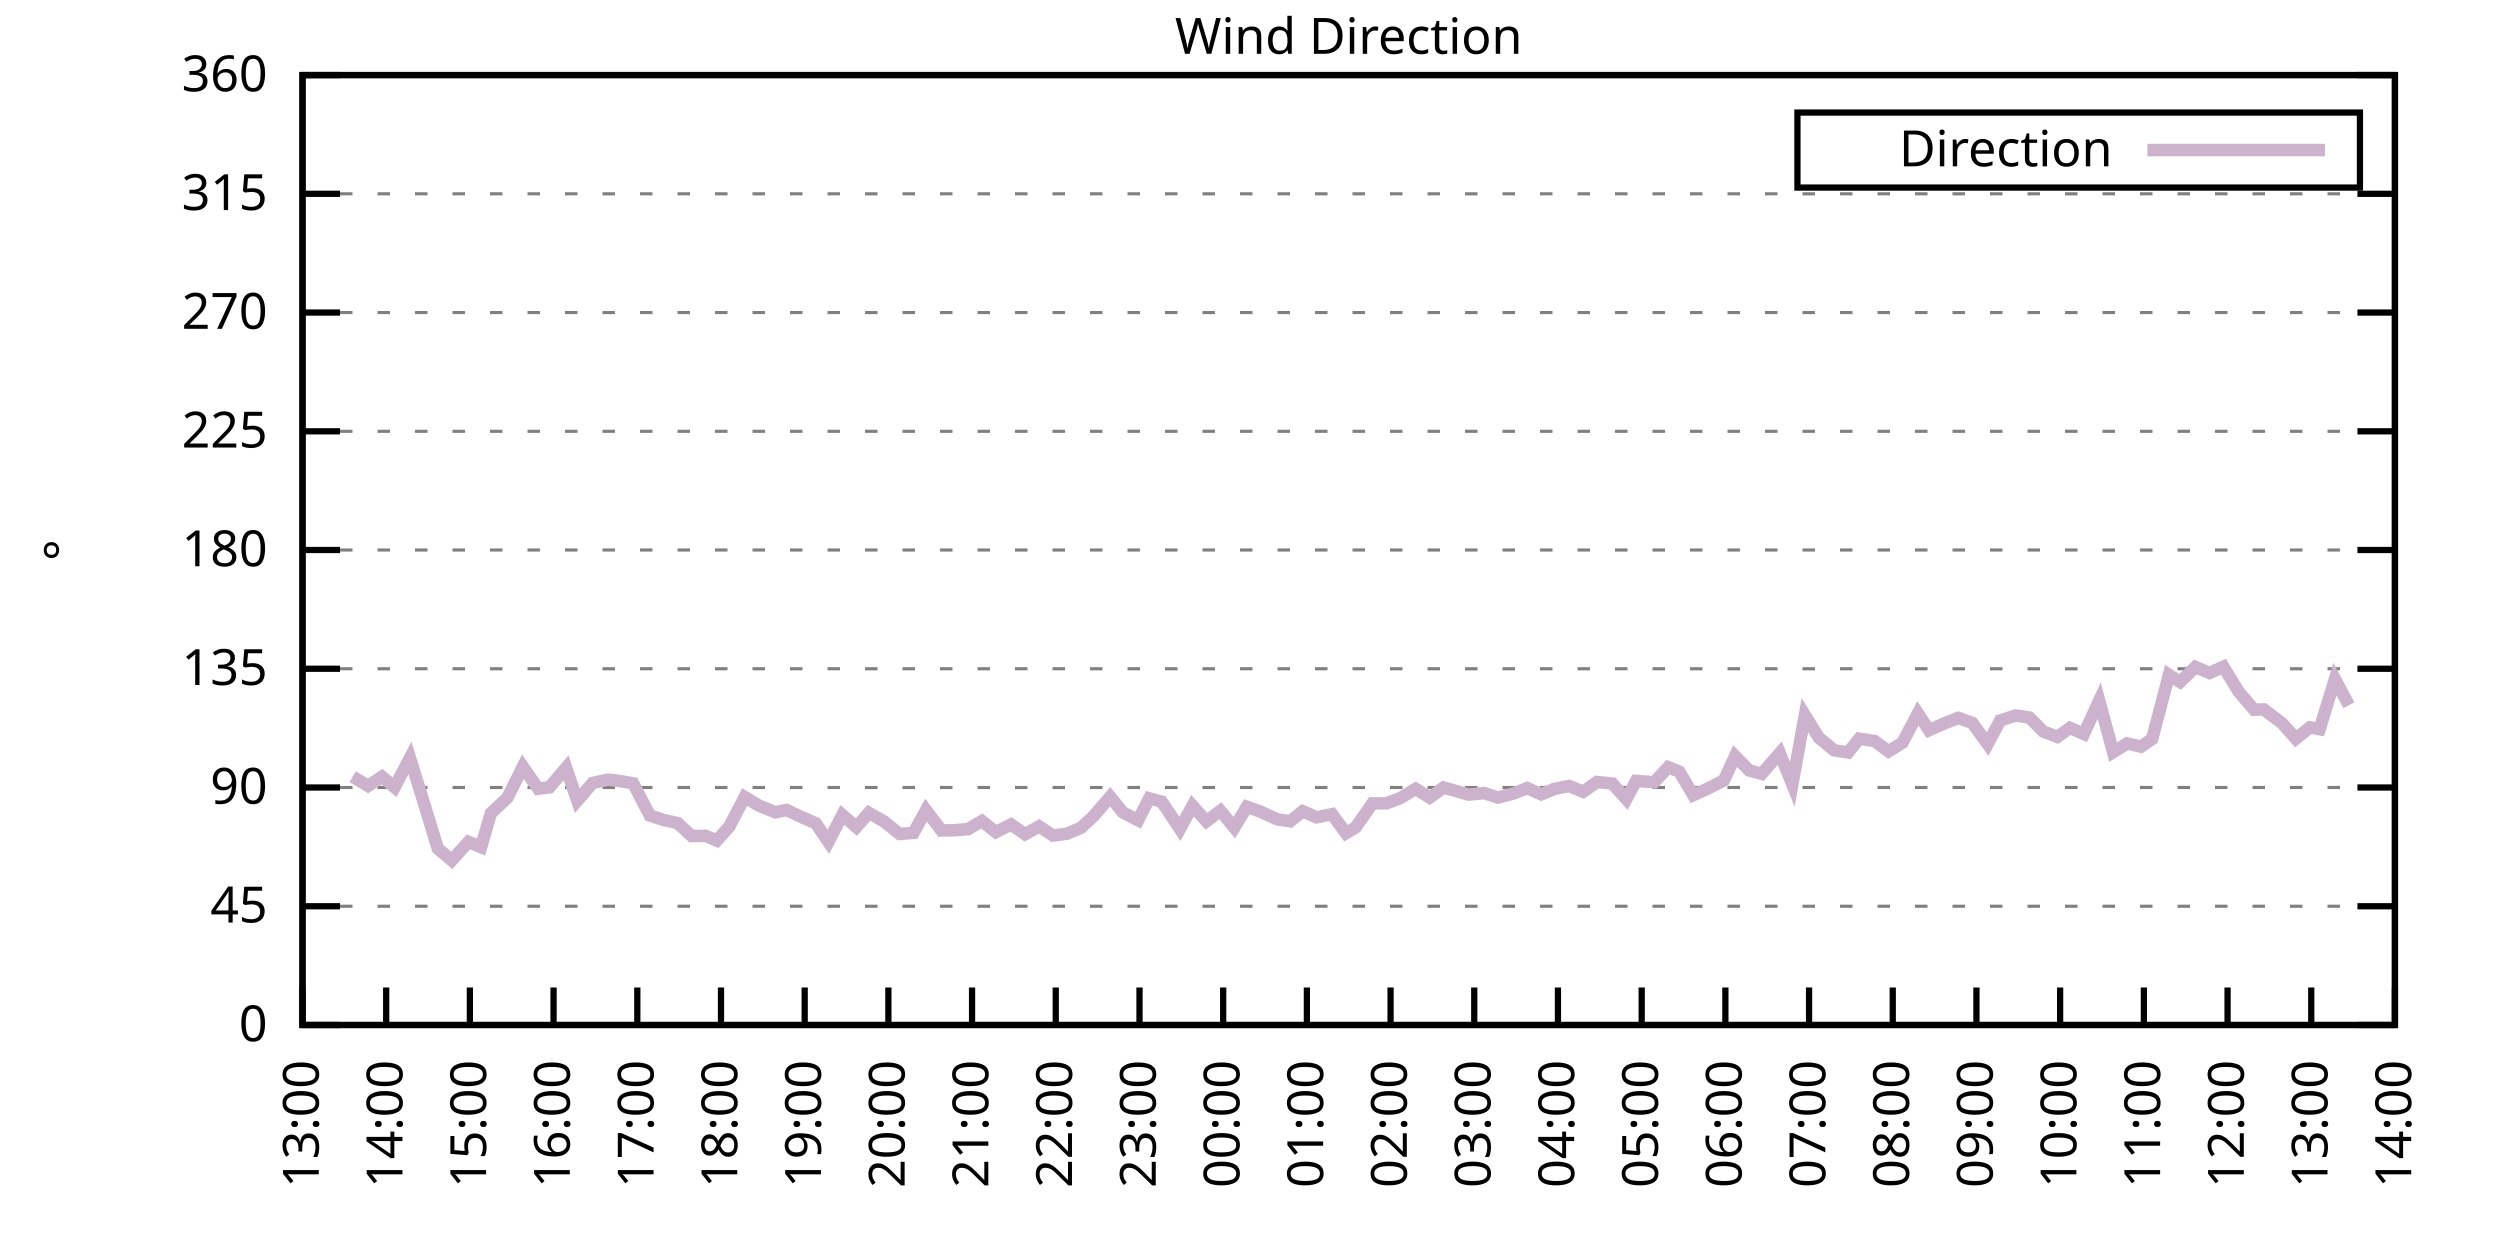
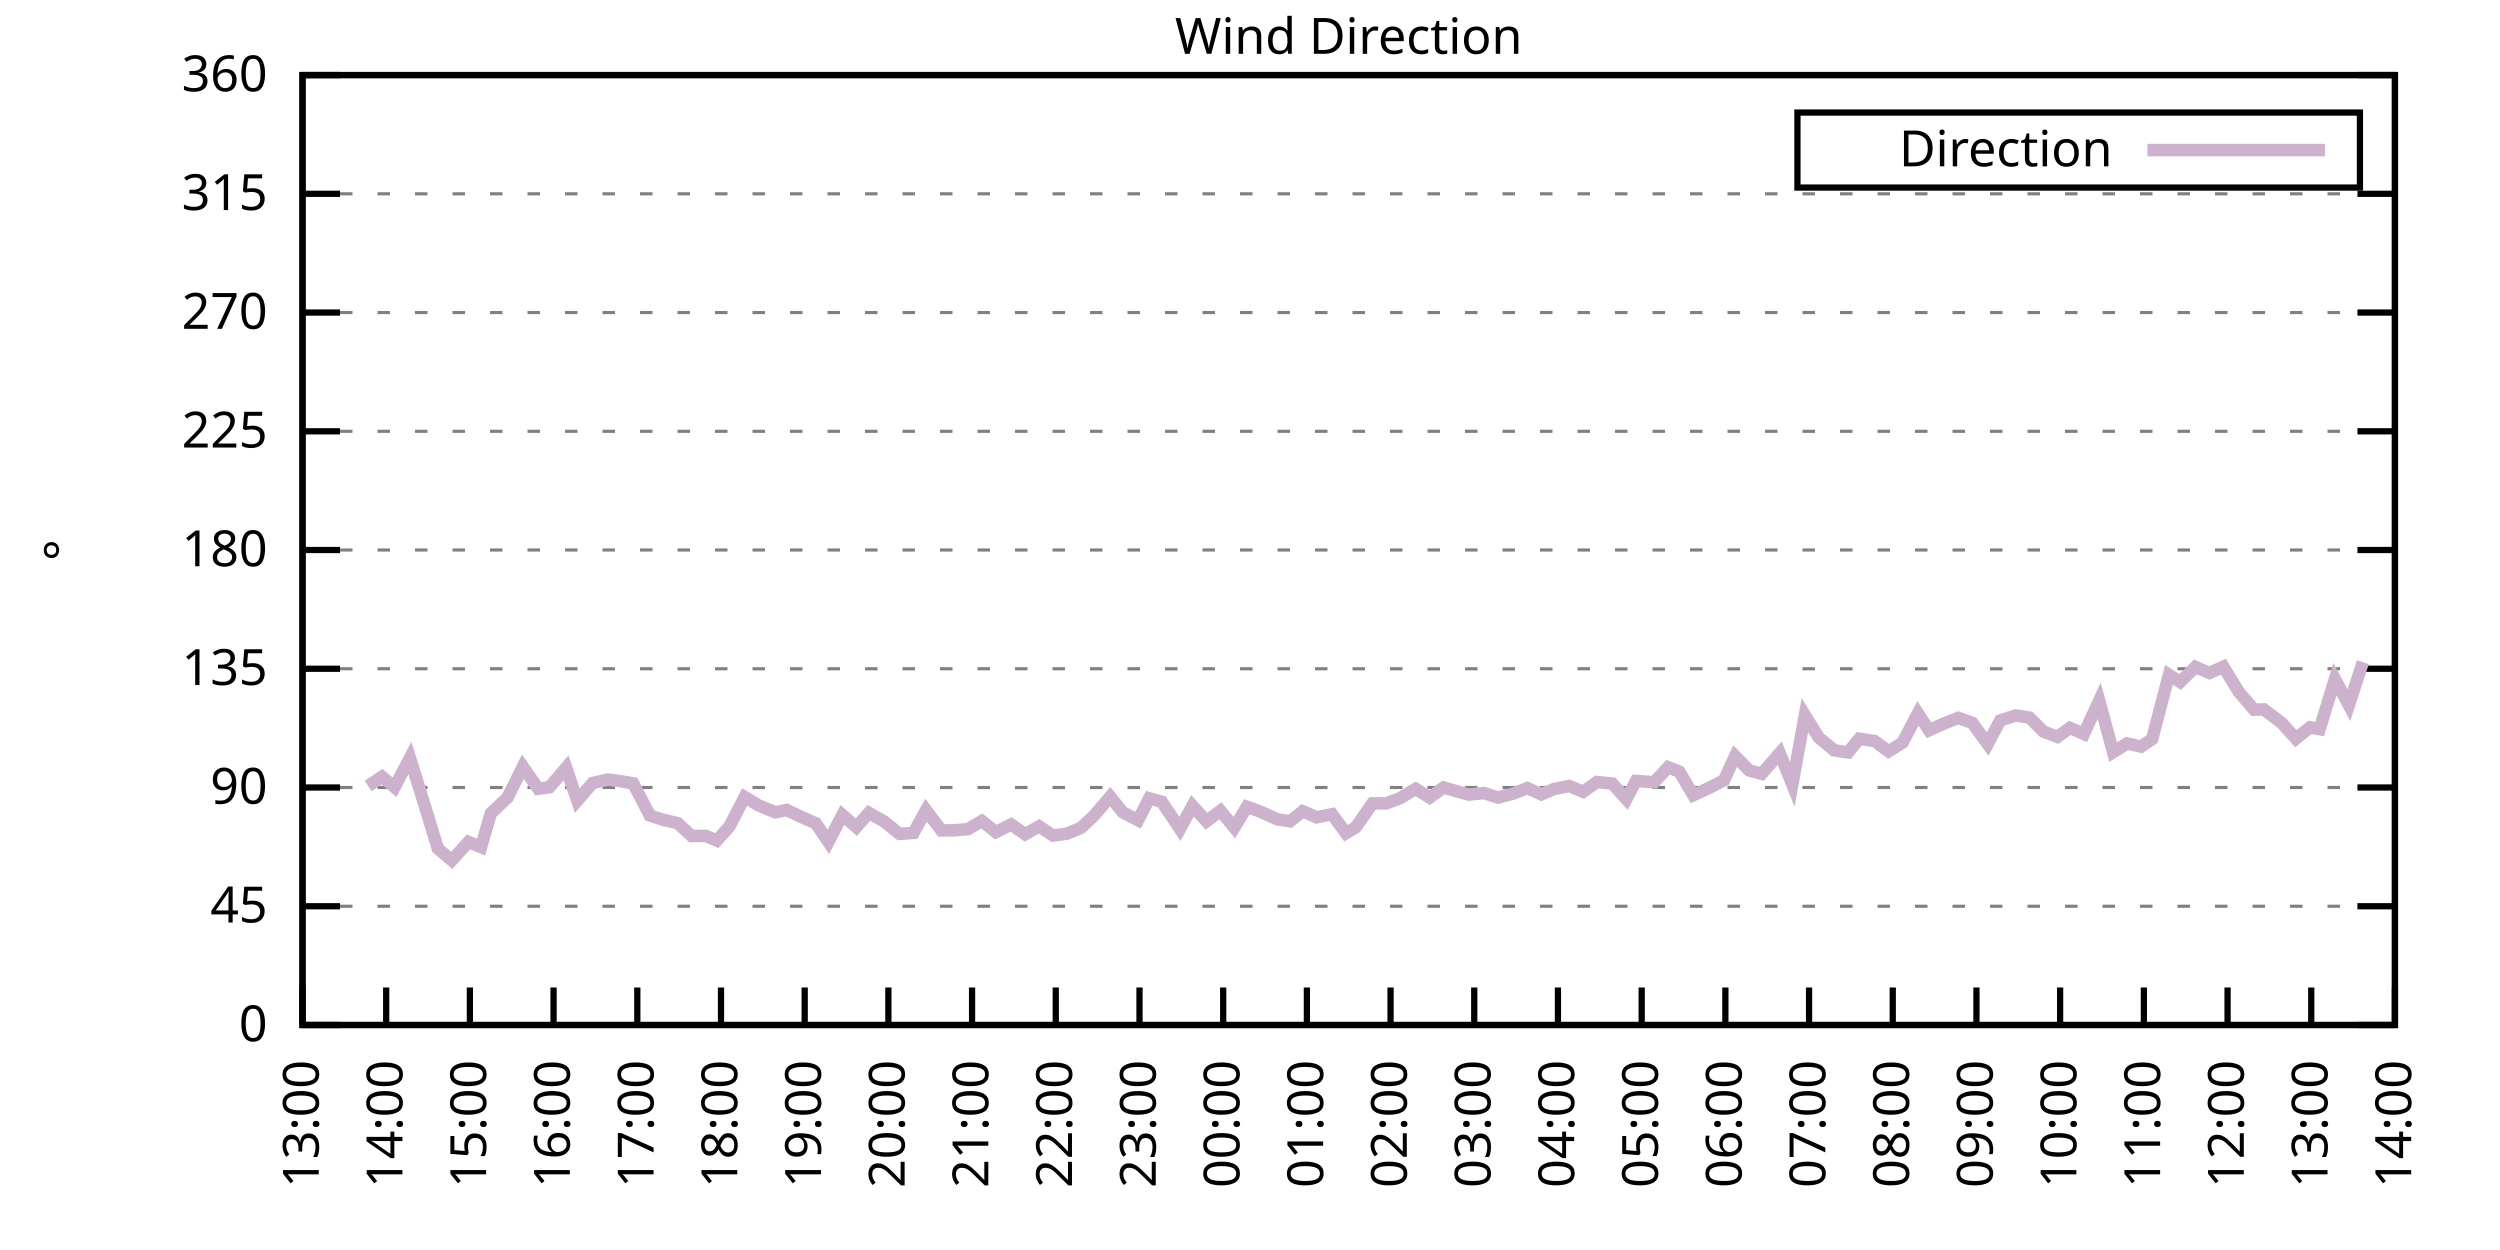
<svg xmlns="http://www.w3.org/2000/svg" xmlns:xlink="http://www.w3.org/1999/xlink" width="400" height="200" viewBox="0 0 400 200">
  <g id="gnuplot_canvas">
    <rect x="0" y="0" width="400" height="200" fill="none" />
    <defs>
      <circle id="gpDot" r="0.5" stroke-width="0.5" stroke="currentColor" />
      <path id="gpPt0" stroke-width="0.333" stroke="currentColor" d="M-1,0 h2 M0,-1 v2" />
      <path id="gpPt1" stroke-width="0.333" stroke="currentColor" d="M-1,-1 L1,1 M1,-1 L-1,1" />
      <path id="gpPt2" stroke-width="0.333" stroke="currentColor" d="M-1,0 L1,0 M0,-1 L0,1 M-1,-1 L1,1 M-1,1 L1,-1" />
      <rect id="gpPt3" stroke-width="0.333" stroke="currentColor" x="-1" y="-1" width="2" height="2" />
      <rect id="gpPt4" stroke-width="0.333" stroke="currentColor" fill="currentColor" x="-1" y="-1" width="2" height="2" />
      <circle id="gpPt5" stroke-width="0.333" stroke="currentColor" cx="0" cy="0" r="1" />
      <use xlink:href="#gpPt5" id="gpPt6" fill="currentColor" stroke="none" />
      <path id="gpPt7" stroke-width="0.333" stroke="currentColor" d="M0,-1.33 L-1.33,0.67 L1.33,0.67 z" />
      <use xlink:href="#gpPt7" id="gpPt8" fill="currentColor" stroke="none" />
      <use xlink:href="#gpPt7" id="gpPt9" stroke="currentColor" transform="rotate(180)" />
      <use xlink:href="#gpPt9" id="gpPt10" fill="currentColor" stroke="none" />
      <use xlink:href="#gpPt3" id="gpPt11" stroke="currentColor" transform="rotate(45)" />
      <use xlink:href="#gpPt11" id="gpPt12" fill="currentColor" stroke="none" />
      <path id="gpPt13" stroke-width="0.333" stroke="currentColor" d="M0,1.330 L1.265,0.411 L0.782,-1.067 L-0.782,-1.076 L-1.265,0.411 z" />
      <use xlink:href="#gpPt13" id="gpPt14" fill="currentColor" stroke="none" />
      <filter id="textbox" filterUnits="objectBoundingBox" x="0" y="0" height="1" width="1">
        <feFlood flood-color="white" flood-opacity="1" result="bgnd" />
        <feComposite in="SourceGraphic" in2="bgnd" operator="atop" />
      </filter>
      <filter id="greybox" filterUnits="objectBoundingBox" x="0" y="0" height="1" width="1">
        <feFlood flood-color="lightgrey" flood-opacity="1" result="grey" />
        <feComposite in="SourceGraphic" in2="grey" operator="atop" />
      </filter>
    </defs>
    <g fill="none" color="white" stroke="currentColor" stroke-width="1.00" stroke-linecap="butt" stroke-linejoin="miter">
</g>
    <g fill="none" color="black" stroke="currentColor" stroke-width="1.00" stroke-linecap="butt" stroke-linejoin="miter">
      <g stroke="none" shape-rendering="crispEdges">
        <polygon fill="rgb(255, 255, 255)" points="48.40,164.00 383.18,164.00 383.18,12.02 48.40,12.02 " />
      </g>
    </g>
    <g fill="none" color="black" stroke="currentColor" stroke-width="1.00" stroke-linecap="butt" stroke-linejoin="miter">
</g>
    <g fill="none" color="black" stroke="black" stroke-width="0.50" stroke-linecap="butt" stroke-linejoin="miter">
</g>
    <g fill="none" color="gray" stroke="currentColor" stroke-width="0.50" stroke-linecap="butt" stroke-linejoin="miter">
      <path stroke="gray" stroke-dasharray="2,4" class="gridline" d="M48.40,164.00 L383.19,164.00  " />
    </g>
    <g fill="none" color="gray" stroke="gray" stroke-width="1.00" stroke-linecap="butt" stroke-linejoin="miter">
</g>
    <g fill="none" color="black" stroke="currentColor" stroke-width="1.00" stroke-linecap="butt" stroke-linejoin="miter">
      <path stroke="black" d="M48.40,164.00 L54.40,164.00 M383.19,164.00 L377.19,164.00  " />
      <g transform="translate(42.80,166.60)" stroke="none" fill="black" font-family="Sans" font-size="8.00" text-anchor="end">
        <text>
          <tspan font-family="Sans"> 0</tspan>
        </text>
      </g>
    </g>
    <g fill="none" color="black" stroke="currentColor" stroke-width="1.00" stroke-linecap="butt" stroke-linejoin="miter">
</g>
    <g fill="none" color="black" stroke="black" stroke-width="0.50" stroke-linecap="butt" stroke-linejoin="miter">
</g>
    <g fill="none" color="gray" stroke="currentColor" stroke-width="0.50" stroke-linecap="butt" stroke-linejoin="miter">
      <path stroke="gray" stroke-dasharray="2,4" class="gridline" d="M48.40,145.00 L383.19,145.00  " />
    </g>
    <g fill="none" color="gray" stroke="gray" stroke-width="1.00" stroke-linecap="butt" stroke-linejoin="miter">
</g>
    <g fill="none" color="black" stroke="currentColor" stroke-width="1.00" stroke-linecap="butt" stroke-linejoin="miter">
      <path stroke="black" d="M48.40,145.00 L54.40,145.00 M383.19,145.00 L377.19,145.00  " />
      <g transform="translate(42.80,147.60)" stroke="none" fill="black" font-family="Sans" font-size="8.00" text-anchor="end">
        <text>
          <tspan font-family="Sans"> 45</tspan>
        </text>
      </g>
    </g>
    <g fill="none" color="black" stroke="currentColor" stroke-width="1.00" stroke-linecap="butt" stroke-linejoin="miter">
</g>
    <g fill="none" color="black" stroke="black" stroke-width="0.50" stroke-linecap="butt" stroke-linejoin="miter">
</g>
    <g fill="none" color="gray" stroke="currentColor" stroke-width="0.50" stroke-linecap="butt" stroke-linejoin="miter">
      <path stroke="gray" stroke-dasharray="2,4" class="gridline" d="M48.40,126.00 L383.19,126.00  " />
    </g>
    <g fill="none" color="gray" stroke="gray" stroke-width="1.00" stroke-linecap="butt" stroke-linejoin="miter">
</g>
    <g fill="none" color="black" stroke="currentColor" stroke-width="1.00" stroke-linecap="butt" stroke-linejoin="miter">
      <path stroke="black" d="M48.40,126.00 L54.40,126.00 M383.19,126.00 L377.19,126.00  " />
      <g transform="translate(42.80,128.60)" stroke="none" fill="black" font-family="Sans" font-size="8.00" text-anchor="end">
        <text>
          <tspan font-family="Sans"> 90</tspan>
        </text>
      </g>
    </g>
    <g fill="none" color="black" stroke="currentColor" stroke-width="1.00" stroke-linecap="butt" stroke-linejoin="miter">
</g>
    <g fill="none" color="black" stroke="black" stroke-width="0.50" stroke-linecap="butt" stroke-linejoin="miter">
</g>
    <g fill="none" color="gray" stroke="currentColor" stroke-width="0.50" stroke-linecap="butt" stroke-linejoin="miter">
      <path stroke="gray" stroke-dasharray="2,4" class="gridline" d="M48.40,107.00 L383.19,107.00  " />
    </g>
    <g fill="none" color="gray" stroke="gray" stroke-width="1.00" stroke-linecap="butt" stroke-linejoin="miter">
</g>
    <g fill="none" color="black" stroke="currentColor" stroke-width="1.00" stroke-linecap="butt" stroke-linejoin="miter">
      <path stroke="black" d="M48.40,107.00 L54.40,107.00 M383.19,107.00 L377.19,107.00  " />
      <g transform="translate(42.80,109.60)" stroke="none" fill="black" font-family="Sans" font-size="8.00" text-anchor="end">
        <text>
          <tspan font-family="Sans"> 135</tspan>
        </text>
      </g>
    </g>
    <g fill="none" color="black" stroke="currentColor" stroke-width="1.00" stroke-linecap="butt" stroke-linejoin="miter">
</g>
    <g fill="none" color="black" stroke="black" stroke-width="0.50" stroke-linecap="butt" stroke-linejoin="miter">
</g>
    <g fill="none" color="gray" stroke="currentColor" stroke-width="0.50" stroke-linecap="butt" stroke-linejoin="miter">
      <path stroke="gray" stroke-dasharray="2,4" class="gridline" d="M48.40,88.00 L383.19,88.00  " />
    </g>
    <g fill="none" color="gray" stroke="gray" stroke-width="1.00" stroke-linecap="butt" stroke-linejoin="miter">
</g>
    <g fill="none" color="black" stroke="currentColor" stroke-width="1.00" stroke-linecap="butt" stroke-linejoin="miter">
      <path stroke="black" d="M48.40,88.00 L54.40,88.00 M383.19,88.00 L377.19,88.00  " />
      <g transform="translate(42.80,90.60)" stroke="none" fill="black" font-family="Sans" font-size="8.00" text-anchor="end">
        <text>
          <tspan font-family="Sans"> 180</tspan>
        </text>
      </g>
    </g>
    <g fill="none" color="black" stroke="currentColor" stroke-width="1.00" stroke-linecap="butt" stroke-linejoin="miter">
</g>
    <g fill="none" color="black" stroke="black" stroke-width="0.50" stroke-linecap="butt" stroke-linejoin="miter">
</g>
    <g fill="none" color="gray" stroke="currentColor" stroke-width="0.50" stroke-linecap="butt" stroke-linejoin="miter">
      <path stroke="gray" stroke-dasharray="2,4" class="gridline" d="M48.40,69.01 L383.19,69.01  " />
    </g>
    <g fill="none" color="gray" stroke="gray" stroke-width="1.00" stroke-linecap="butt" stroke-linejoin="miter">
</g>
    <g fill="none" color="black" stroke="currentColor" stroke-width="1.00" stroke-linecap="butt" stroke-linejoin="miter">
      <path stroke="black" d="M48.40,69.01 L54.40,69.01 M383.19,69.01 L377.19,69.01  " />
      <g transform="translate(42.80,71.61)" stroke="none" fill="black" font-family="Sans" font-size="8.00" text-anchor="end">
        <text>
          <tspan font-family="Sans"> 225</tspan>
        </text>
      </g>
    </g>
    <g fill="none" color="black" stroke="currentColor" stroke-width="1.00" stroke-linecap="butt" stroke-linejoin="miter">
</g>
    <g fill="none" color="black" stroke="black" stroke-width="0.50" stroke-linecap="butt" stroke-linejoin="miter">
</g>
    <g fill="none" color="gray" stroke="currentColor" stroke-width="0.50" stroke-linecap="butt" stroke-linejoin="miter">
      <path stroke="gray" stroke-dasharray="2,4" class="gridline" d="M48.40,50.01 L383.19,50.01  " />
    </g>
    <g fill="none" color="gray" stroke="gray" stroke-width="1.00" stroke-linecap="butt" stroke-linejoin="miter">
</g>
    <g fill="none" color="black" stroke="currentColor" stroke-width="1.00" stroke-linecap="butt" stroke-linejoin="miter">
      <path stroke="black" d="M48.40,50.01 L54.40,50.01 M383.19,50.01 L377.19,50.01  " />
      <g transform="translate(42.80,52.61)" stroke="none" fill="black" font-family="Sans" font-size="8.00" text-anchor="end">
        <text>
          <tspan font-family="Sans"> 270</tspan>
        </text>
      </g>
    </g>
    <g fill="none" color="black" stroke="currentColor" stroke-width="1.00" stroke-linecap="butt" stroke-linejoin="miter">
</g>
    <g fill="none" color="black" stroke="black" stroke-width="0.50" stroke-linecap="butt" stroke-linejoin="miter">
</g>
    <g fill="none" color="gray" stroke="currentColor" stroke-width="0.50" stroke-linecap="butt" stroke-linejoin="miter">
      <path stroke="gray" stroke-dasharray="2,4" class="gridline" d="M48.40,31.01 L383.19,31.01  " />
    </g>
    <g fill="none" color="gray" stroke="gray" stroke-width="1.00" stroke-linecap="butt" stroke-linejoin="miter">
</g>
    <g fill="none" color="black" stroke="currentColor" stroke-width="1.00" stroke-linecap="butt" stroke-linejoin="miter">
      <path stroke="black" d="M48.40,31.01 L54.40,31.01 M383.19,31.01 L377.19,31.01  " />
      <g transform="translate(42.80,33.61)" stroke="none" fill="black" font-family="Sans" font-size="8.00" text-anchor="end">
        <text>
          <tspan font-family="Sans"> 315</tspan>
        </text>
      </g>
    </g>
    <g fill="none" color="black" stroke="currentColor" stroke-width="1.00" stroke-linecap="butt" stroke-linejoin="miter">
</g>
    <g fill="none" color="black" stroke="black" stroke-width="0.50" stroke-linecap="butt" stroke-linejoin="miter">
</g>
    <g fill="none" color="gray" stroke="currentColor" stroke-width="0.50" stroke-linecap="butt" stroke-linejoin="miter">
      <path stroke="gray" stroke-dasharray="2,4" class="gridline" d="M48.40,12.01 L383.19,12.01  " />
    </g>
    <g fill="none" color="gray" stroke="gray" stroke-width="1.00" stroke-linecap="butt" stroke-linejoin="miter">
</g>
    <g fill="none" color="black" stroke="currentColor" stroke-width="1.00" stroke-linecap="butt" stroke-linejoin="miter">
      <path stroke="black" d="M48.40,12.01 L54.40,12.01 M383.19,12.01 L377.19,12.01  " />
      <g transform="translate(42.80,14.61)" stroke="none" fill="black" font-family="Sans" font-size="8.00" text-anchor="end">
        <text>
          <tspan font-family="Sans"> 360</tspan>
        </text>
      </g>
    </g>
    <g fill="none" color="black" stroke="currentColor" stroke-width="1.00" stroke-linecap="butt" stroke-linejoin="miter">
      <path stroke="black" d="M48.40,164.00 L48.40,158.00  " />
      <g transform="translate(51.00,169.60) rotate(270.00)" stroke="none" fill="black" font-family="Sans" font-size="8.00" text-anchor="end">
        <text>
          <tspan font-family="Sans">13:00</tspan>
        </text>
      </g>
    </g>
    <g fill="none" color="black" stroke="currentColor" stroke-width="1.00" stroke-linecap="butt" stroke-linejoin="miter">
      <path stroke="black" d="M61.79,164.00 L61.79,158.00  " />
      <g transform="translate(64.39,169.60) rotate(270.00)" stroke="none" fill="black" font-family="Sans" font-size="8.00" text-anchor="end">
        <text>
          <tspan font-family="Sans">14:00</tspan>
        </text>
      </g>
    </g>
    <g fill="none" color="black" stroke="currentColor" stroke-width="1.00" stroke-linecap="butt" stroke-linejoin="miter">
      <path stroke="black" d="M75.18,164.00 L75.18,158.00  " />
      <g transform="translate(77.78,169.60) rotate(270.00)" stroke="none" fill="black" font-family="Sans" font-size="8.00" text-anchor="end">
        <text>
          <tspan font-family="Sans">15:00</tspan>
        </text>
      </g>
    </g>
    <g fill="none" color="black" stroke="currentColor" stroke-width="1.00" stroke-linecap="butt" stroke-linejoin="miter">
      <path stroke="black" d="M88.57,164.00 L88.57,158.00  " />
      <g transform="translate(91.17,169.60) rotate(270.00)" stroke="none" fill="black" font-family="Sans" font-size="8.00" text-anchor="end">
        <text>
          <tspan font-family="Sans">16:00</tspan>
        </text>
      </g>
    </g>
    <g fill="none" color="black" stroke="currentColor" stroke-width="1.00" stroke-linecap="butt" stroke-linejoin="miter">
      <path stroke="black" d="M101.97,164.00 L101.97,158.00  " />
      <g transform="translate(104.57,169.60) rotate(270.00)" stroke="none" fill="black" font-family="Sans" font-size="8.00" text-anchor="end">
        <text>
          <tspan font-family="Sans">17:00</tspan>
        </text>
      </g>
    </g>
    <g fill="none" color="black" stroke="currentColor" stroke-width="1.00" stroke-linecap="butt" stroke-linejoin="miter">
      <path stroke="black" d="M115.36,164.00 L115.36,158.00  " />
      <g transform="translate(117.96,169.60) rotate(270.00)" stroke="none" fill="black" font-family="Sans" font-size="8.00" text-anchor="end">
        <text>
          <tspan font-family="Sans">18:00</tspan>
        </text>
      </g>
    </g>
    <g fill="none" color="black" stroke="currentColor" stroke-width="1.00" stroke-linecap="butt" stroke-linejoin="miter">
      <path stroke="black" d="M128.75,164.00 L128.75,158.00  " />
      <g transform="translate(131.35,169.60) rotate(270.00)" stroke="none" fill="black" font-family="Sans" font-size="8.00" text-anchor="end">
        <text>
          <tspan font-family="Sans">19:00</tspan>
        </text>
      </g>
    </g>
    <g fill="none" color="black" stroke="currentColor" stroke-width="1.00" stroke-linecap="butt" stroke-linejoin="miter">
      <path stroke="black" d="M142.14,164.00 L142.14,158.00  " />
      <g transform="translate(144.74,169.60) rotate(270.00)" stroke="none" fill="black" font-family="Sans" font-size="8.00" text-anchor="end">
        <text>
          <tspan font-family="Sans">20:00</tspan>
        </text>
      </g>
    </g>
    <g fill="none" color="black" stroke="currentColor" stroke-width="1.00" stroke-linecap="butt" stroke-linejoin="miter">
      <path stroke="black" d="M155.53,164.00 L155.53,158.00  " />
      <g transform="translate(158.13,169.60) rotate(270.00)" stroke="none" fill="black" font-family="Sans" font-size="8.00" text-anchor="end">
        <text>
          <tspan font-family="Sans">21:00</tspan>
        </text>
      </g>
    </g>
    <g fill="none" color="black" stroke="currentColor" stroke-width="1.00" stroke-linecap="butt" stroke-linejoin="miter">
      <path stroke="black" d="M168.92,164.00 L168.92,158.00  " />
      <g transform="translate(171.52,169.60) rotate(270.00)" stroke="none" fill="black" font-family="Sans" font-size="8.00" text-anchor="end">
        <text>
          <tspan font-family="Sans">22:00</tspan>
        </text>
      </g>
    </g>
    <g fill="none" color="black" stroke="currentColor" stroke-width="1.00" stroke-linecap="butt" stroke-linejoin="miter">
      <path stroke="black" d="M182.32,164.00 L182.32,158.00  " />
      <g transform="translate(184.92,169.60) rotate(270.00)" stroke="none" fill="black" font-family="Sans" font-size="8.00" text-anchor="end">
        <text>
          <tspan font-family="Sans">23:00</tspan>
        </text>
      </g>
    </g>
    <g fill="none" color="black" stroke="currentColor" stroke-width="1.00" stroke-linecap="butt" stroke-linejoin="miter">
      <path stroke="black" d="M195.71,164.00 L195.71,158.00  " />
      <g transform="translate(198.31,169.60) rotate(270.00)" stroke="none" fill="black" font-family="Sans" font-size="8.00" text-anchor="end">
        <text>
          <tspan font-family="Sans">00:00</tspan>
        </text>
      </g>
    </g>
    <g fill="none" color="black" stroke="currentColor" stroke-width="1.00" stroke-linecap="butt" stroke-linejoin="miter">
      <path stroke="black" d="M209.10,164.00 L209.10,158.00  " />
      <g transform="translate(211.70,169.60) rotate(270.00)" stroke="none" fill="black" font-family="Sans" font-size="8.00" text-anchor="end">
        <text>
          <tspan font-family="Sans">01:00</tspan>
        </text>
      </g>
    </g>
    <g fill="none" color="black" stroke="currentColor" stroke-width="1.00" stroke-linecap="butt" stroke-linejoin="miter">
      <path stroke="black" d="M222.49,164.00 L222.49,158.00  " />
      <g transform="translate(225.09,169.60) rotate(270.00)" stroke="none" fill="black" font-family="Sans" font-size="8.00" text-anchor="end">
        <text>
          <tspan font-family="Sans">02:00</tspan>
        </text>
      </g>
    </g>
    <g fill="none" color="black" stroke="currentColor" stroke-width="1.00" stroke-linecap="butt" stroke-linejoin="miter">
      <path stroke="black" d="M235.88,164.00 L235.88,158.00  " />
      <g transform="translate(238.48,169.60) rotate(270.00)" stroke="none" fill="black" font-family="Sans" font-size="8.00" text-anchor="end">
        <text>
          <tspan font-family="Sans">03:00</tspan>
        </text>
      </g>
    </g>
    <g fill="none" color="black" stroke="currentColor" stroke-width="1.00" stroke-linecap="butt" stroke-linejoin="miter">
      <path stroke="black" d="M249.27,164.00 L249.27,158.00  " />
      <g transform="translate(251.87,169.60) rotate(270.00)" stroke="none" fill="black" font-family="Sans" font-size="8.00" text-anchor="end">
        <text>
          <tspan font-family="Sans">04:00</tspan>
        </text>
      </g>
    </g>
    <g fill="none" color="black" stroke="currentColor" stroke-width="1.00" stroke-linecap="butt" stroke-linejoin="miter">
      <path stroke="black" d="M262.67,164.00 L262.67,158.00  " />
      <g transform="translate(265.27,169.60) rotate(270.00)" stroke="none" fill="black" font-family="Sans" font-size="8.00" text-anchor="end">
        <text>
          <tspan font-family="Sans">05:00</tspan>
        </text>
      </g>
    </g>
    <g fill="none" color="black" stroke="currentColor" stroke-width="1.00" stroke-linecap="butt" stroke-linejoin="miter">
      <path stroke="black" d="M276.06,164.00 L276.06,158.00  " />
      <g transform="translate(278.66,169.60) rotate(270.00)" stroke="none" fill="black" font-family="Sans" font-size="8.00" text-anchor="end">
        <text>
          <tspan font-family="Sans">06:00</tspan>
        </text>
      </g>
    </g>
    <g fill="none" color="black" stroke="currentColor" stroke-width="1.00" stroke-linecap="butt" stroke-linejoin="miter">
      <path stroke="black" d="M289.45,164.00 L289.45,158.00  " />
      <g transform="translate(292.05,169.60) rotate(270.00)" stroke="none" fill="black" font-family="Sans" font-size="8.00" text-anchor="end">
        <text>
          <tspan font-family="Sans">07:00</tspan>
        </text>
      </g>
    </g>
    <g fill="none" color="black" stroke="currentColor" stroke-width="1.00" stroke-linecap="butt" stroke-linejoin="miter">
      <path stroke="black" d="M302.84,164.00 L302.84,158.00  " />
      <g transform="translate(305.44,169.60) rotate(270.00)" stroke="none" fill="black" font-family="Sans" font-size="8.00" text-anchor="end">
        <text>
          <tspan font-family="Sans">08:00</tspan>
        </text>
      </g>
    </g>
    <g fill="none" color="black" stroke="currentColor" stroke-width="1.00" stroke-linecap="butt" stroke-linejoin="miter">
      <path stroke="black" d="M316.23,164.00 L316.23,158.00  " />
      <g transform="translate(318.83,169.60) rotate(270.00)" stroke="none" fill="black" font-family="Sans" font-size="8.00" text-anchor="end">
        <text>
          <tspan font-family="Sans">09:00</tspan>
        </text>
      </g>
    </g>
    <g fill="none" color="black" stroke="currentColor" stroke-width="1.00" stroke-linecap="butt" stroke-linejoin="miter">
      <path stroke="black" d="M329.62,164.00 L329.62,158.00  " />
      <g transform="translate(332.22,169.60) rotate(270.00)" stroke="none" fill="black" font-family="Sans" font-size="8.00" text-anchor="end">
        <text>
          <tspan font-family="Sans">10:00</tspan>
        </text>
      </g>
    </g>
    <g fill="none" color="black" stroke="currentColor" stroke-width="1.00" stroke-linecap="butt" stroke-linejoin="miter">
      <path stroke="black" d="M343.02,164.00 L343.02,158.00  " />
      <g transform="translate(345.62,169.60) rotate(270.00)" stroke="none" fill="black" font-family="Sans" font-size="8.00" text-anchor="end">
        <text>
          <tspan font-family="Sans">11:00</tspan>
        </text>
      </g>
    </g>
    <g fill="none" color="black" stroke="currentColor" stroke-width="1.00" stroke-linecap="butt" stroke-linejoin="miter">
      <path stroke="black" d="M356.41,164.00 L356.41,158.00  " />
      <g transform="translate(359.01,169.60) rotate(270.00)" stroke="none" fill="black" font-family="Sans" font-size="8.00" text-anchor="end">
        <text>
          <tspan font-family="Sans">12:00</tspan>
        </text>
      </g>
    </g>
    <g fill="none" color="black" stroke="currentColor" stroke-width="1.00" stroke-linecap="butt" stroke-linejoin="miter">
      <path stroke="black" d="M369.80,164.00 L369.80,158.00  " />
      <g transform="translate(372.40,169.60) rotate(270.00)" stroke="none" fill="black" font-family="Sans" font-size="8.00" text-anchor="end">
        <text>
          <tspan font-family="Sans">13:00</tspan>
        </text>
      </g>
    </g>
    <g fill="none" color="black" stroke="currentColor" stroke-width="1.00" stroke-linecap="butt" stroke-linejoin="miter">
      <path stroke="black" d="M383.19,164.00 L383.19,158.00  " />
      <g transform="translate(385.79,169.60) rotate(270.00)" stroke="none" fill="black" font-family="Sans" font-size="8.00" text-anchor="end">
        <text>
          <tspan font-family="Sans">14:00</tspan>
        </text>
      </g>
    </g>
    <g fill="none" color="black" stroke="currentColor" stroke-width="1.00" stroke-linecap="butt" stroke-linejoin="miter">
</g>
    <g fill="none" color="black" stroke="currentColor" stroke-width="1.00" stroke-linecap="butt" stroke-linejoin="miter">
      <path stroke="black" d="M48.40,12.01 L48.40,164.00 L383.19,164.00 L383.19,12.01 L48.40,12.01 Z  " />
    </g>
    <g fill="none" color="black" stroke="currentColor" stroke-width="1.00" stroke-linecap="butt" stroke-linejoin="miter">
</g>
    <g fill="none" color="black" stroke="currentColor" stroke-width="1.00" stroke-linecap="butt" stroke-linejoin="miter">
      <path stroke="black" d="M287.59,30.01 L287.59,18.01 L377.59,18.01 L377.59,30.01 L287.59,30.01 Z  " />
    </g>
    <g id="Wind_direction_plot_1">
      <g fill="none" color="white" stroke="black" stroke-width="2.00" stroke-linecap="butt" stroke-linejoin="miter">
</g>
      <g fill="none" color="black" stroke="currentColor" stroke-width="2.00" stroke-linecap="butt" stroke-linejoin="miter">
        <g transform="translate(337.99,26.61)" stroke="none" fill="black" font-family="Sans" font-size="8.00" text-anchor="end">
          <text>
            <tspan font-family="Sans">Direction</tspan>
          </text>
        </g>
      </g>
      <g fill="none" color="black" stroke="currentColor" stroke-width="2.00" stroke-linecap="butt" stroke-linejoin="miter">
-         <path stroke="rgb(204, 178, 204)" d="M343.59,24.01 L371.99,24.01 M56.43,124.27 L58.89,125.75 L61.12,124.27 L63.13,125.96 L65.59,121.27 L68.04,129.17   L70.05,135.76 L72.28,137.66 L74.96,134.70 L76.97,135.54 L78.53,130.14 L81.21,127.61 L83.66,122.67 L86.12,126.21   L87.91,125.96 L90.58,122.84 L92.37,128.11 L94.82,125.28 L97.28,124.74 L99.06,124.95 L101.30,125.33 L103.98,130.48   L106.21,131.20 L108.44,131.70 L110.67,133.77 L112.90,133.73 L114.69,134.49 L116.70,132.25 L119.15,127.52 L121.38,128.87   L124.06,129.97 L125.85,129.59 L128.08,130.65 L130.54,131.74 L132.54,134.70 L134.78,130.39 L137.01,132.34 L139.02,130.06   L141.47,131.45 L143.93,133.43 L146.16,133.26 L148.17,129.63 L150.62,132.88 L152.63,132.84 L154.86,132.67 L157.10,131.36   L159.33,133.14 L161.78,131.91 L164.01,133.48 L166.25,132.21 L168.48,133.69 L170.71,133.39 L172.94,132.46 L174.95,130.60   L177.63,127.48 L179.64,129.97 L182.09,131.24 L183.88,127.73 L185.89,128.28 L188.79,132.63 L190.80,128.92 L193.03,131.41   L195.26,129.72 L197.49,132.42 L199.50,129.08 L201.73,129.89 L204.41,131.11 L206.42,131.41 L208.43,129.80 L210.66,130.77   L213.12,130.27 L215.35,133.31 L216.91,132.38 L219.59,128.54 L221.82,128.54 L224.05,127.69 L226.51,126.21 L228.74,127.61   L230.97,126.00 L234.99,127.14 L237.44,126.89 L239.68,127.61 L242.13,126.97 L244.36,126.09 L246.60,127.10 L248.60,126.26   L251.06,125.75 L253.29,126.68 L255.52,125.12 L257.98,125.37 L260.21,127.86 L261.77,124.95 L264.67,125.16 L266.91,122.75   L268.69,123.47 L270.92,127.23 L273.16,126.21 L275.83,124.86 L277.62,120.98 L279.85,123.26 L281.86,123.81 L284.76,120.51   L286.77,125.50 L288.78,114.43 L291.01,118.02 L293.47,120.05 L295.70,120.39 L297.48,118.19 L299.94,118.57 L302.17,120.22   L304.40,118.83 L306.86,114.14 L308.64,116.84 L310.88,115.83 L313.33,114.86 L315.56,115.66 L318.02,119.04 L320.03,115.28   L322.48,114.48 L324.71,114.81 L326.95,117.05 L329.18,117.90 L331.19,116.46 L333.42,117.43 L335.87,112.11 L338.10,120.35   L340.34,118.95 L342.57,119.46 L344.35,118.23 L347.03,107.97 L348.82,109.11 L351.27,106.71 L353.51,107.68 L355.74,106.67   L358.19,110.68 L360.65,113.55 L362.21,113.51 L365.11,115.70 L367.34,118.19 L369.58,116.38 L371.14,116.67 L373.59,108.65   L375.82,112.83  " />
+         <path stroke="rgb(204, 178, 204)" d="M343.59,24.01 L371.99,24.01 M58.89,125.75 L61.12,124.27 L63.13,125.96 L65.59,121.27 L68.04,129.17 L70.05,135.76   L72.28,137.66 L74.96,134.70 L76.97,135.54 L78.53,130.14 L81.21,127.61 L83.66,122.67 L86.12,126.21 L87.91,125.96   L90.58,122.84 L92.37,128.11 L94.82,125.28 L97.28,124.74 L99.06,124.95 L101.30,125.33 L103.98,130.48 L106.21,131.20   L108.44,131.70 L110.67,133.77 L112.90,133.73 L114.69,134.49 L116.70,132.25 L119.15,127.52 L121.38,128.87 L124.06,129.97   L125.85,129.59 L128.08,130.65 L130.54,131.74 L132.54,134.70 L134.78,130.39 L137.01,132.34 L139.02,130.06 L141.47,131.45   L143.93,133.43 L146.16,133.26 L148.17,129.63 L150.62,132.88 L152.63,132.84 L154.86,132.67 L157.10,131.36 L159.33,133.14   L161.78,131.91 L164.01,133.48 L166.25,132.21 L168.48,133.69 L170.71,133.39 L172.94,132.46 L174.95,130.60 L177.63,127.48   L179.64,129.97 L182.09,131.24 L183.88,127.73 L185.89,128.28 L188.79,132.63 L190.80,128.92 L193.03,131.41 L195.26,129.72   L197.49,132.42 L199.50,129.08 L201.73,129.89 L204.41,131.11 L206.42,131.41 L208.43,129.80 L210.66,130.77 L213.12,130.27   L215.35,133.31 L216.91,132.38 L219.59,128.54 L221.82,128.54 L224.05,127.69 L226.51,126.21 L228.74,127.61 L230.97,126.00   L234.99,127.14 L237.44,126.89 L239.68,127.61 L242.13,126.97 L244.36,126.09 L246.60,127.10 L248.60,126.26 L251.06,125.75   L253.29,126.68 L255.52,125.12 L257.98,125.37 L260.21,127.86 L261.77,124.95 L264.67,125.16 L266.91,122.75 L268.69,123.47   L270.92,127.23 L273.16,126.21 L275.83,124.86 L277.62,120.98 L279.85,123.26 L281.86,123.81 L284.76,120.51 L286.77,125.50   L288.78,114.43 L291.01,118.02 L293.47,120.05 L295.70,120.39 L297.48,118.19 L299.94,118.57 L302.17,120.22 L304.40,118.83   L306.86,114.14 L308.64,116.84 L310.88,115.83 L313.33,114.86 L315.56,115.66 L318.02,119.04 L320.03,115.28 L322.48,114.48   L324.71,114.81 L326.95,117.05 L329.18,117.90 L331.19,116.46 L333.42,117.43 L335.87,112.11 L338.10,120.35 L340.34,118.95   L342.57,119.46 L344.35,118.23 L347.03,107.97 L348.82,109.11 L351.27,106.71 L353.51,107.68 L355.74,106.67 L358.19,110.68   L360.65,113.55 L362.21,113.51 L365.11,115.70 L367.34,118.19 L369.58,116.38 L371.14,116.67 L373.59,108.65 L375.82,112.83   L378.06,105.95  " />
      </g>
    </g>
    <g fill="none" color="black" stroke="currentColor" stroke-width="2.00" stroke-linecap="butt" stroke-linejoin="miter">
</g>
    <g fill="none" color="black" stroke="black" stroke-width="1.00" stroke-linecap="butt" stroke-linejoin="miter">
</g>
    <g fill="none" color="black" stroke="currentColor" stroke-width="1.00" stroke-linecap="butt" stroke-linejoin="miter">
      <path stroke="black" d="M48.40,12.01 L48.40,164.00 L383.19,164.00 L383.19,12.01 L48.40,12.01 Z  " />
      <g transform="translate(12.80,88.01) rotate(270.00)" stroke="none" fill="black" font-family="Sans" font-size="8.00" text-anchor="middle">
        <text>
          <tspan font-family="Sans">°</tspan>
        </text>
      </g>
    </g>
    <g fill="none" color="black" stroke="currentColor" stroke-width="1.00" stroke-linecap="butt" stroke-linejoin="miter">
</g>
    <g fill="none" color="black" stroke="currentColor" stroke-width="1.00" stroke-linecap="butt" stroke-linejoin="miter">
      <g transform="translate(215.79,8.61)" stroke="none" fill="black" font-family="Sans" font-size="8.00" text-anchor="middle">
        <text>
          <tspan font-family="Sans">Wind Direction</tspan>
        </text>
      </g>
    </g>
    <g fill="none" color="black" stroke="currentColor" stroke-width="1.00" stroke-linecap="butt" stroke-linejoin="miter">
</g>
  </g>
</svg>
